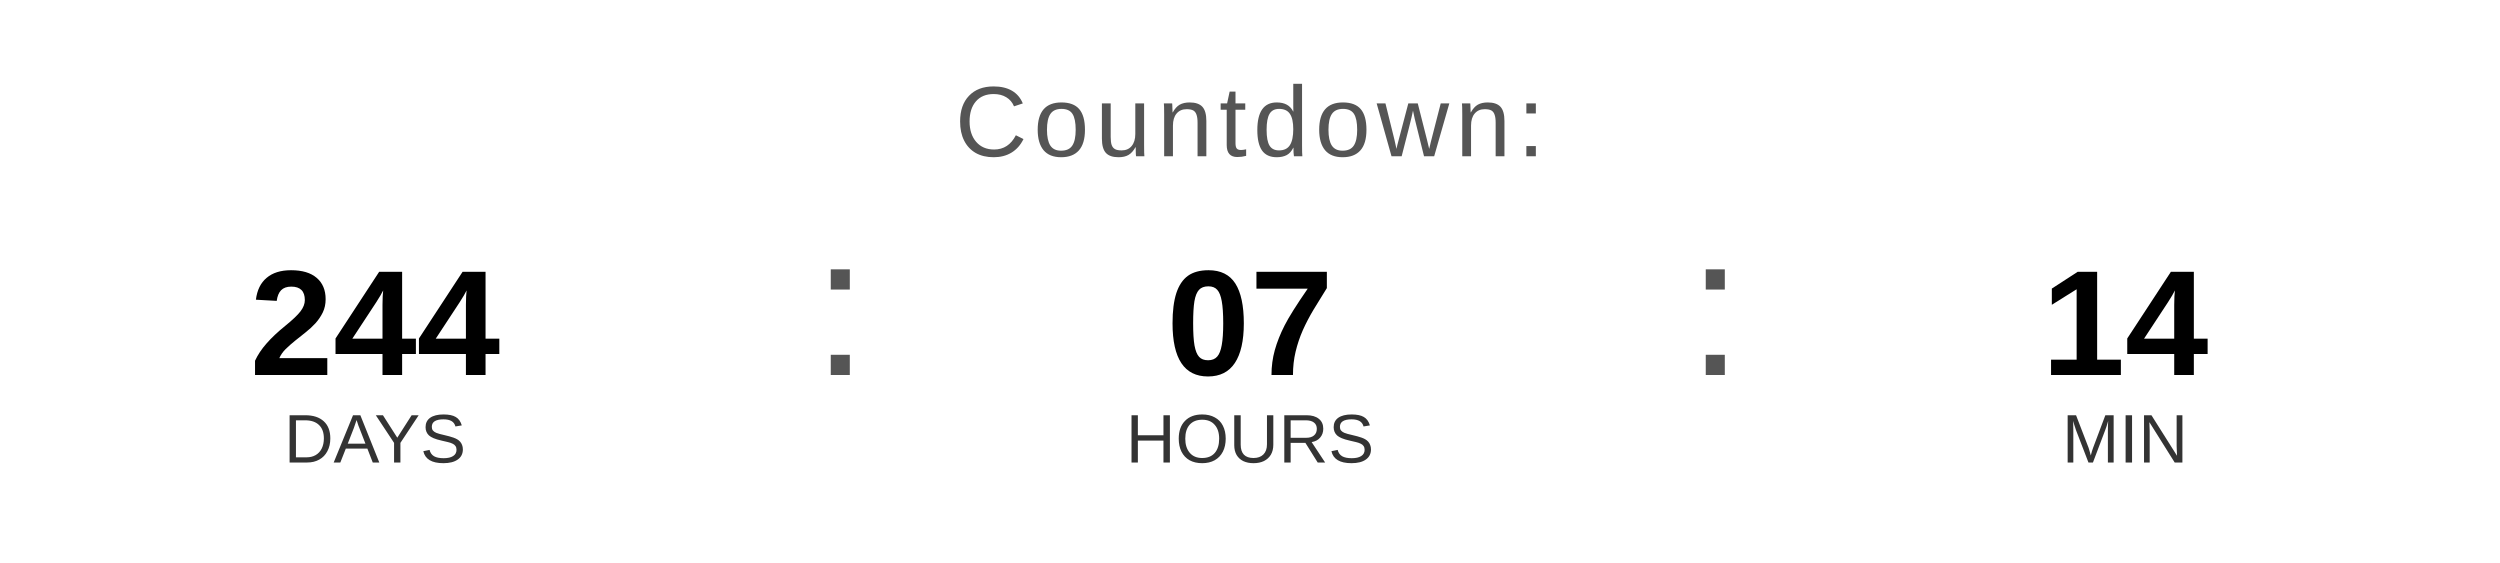
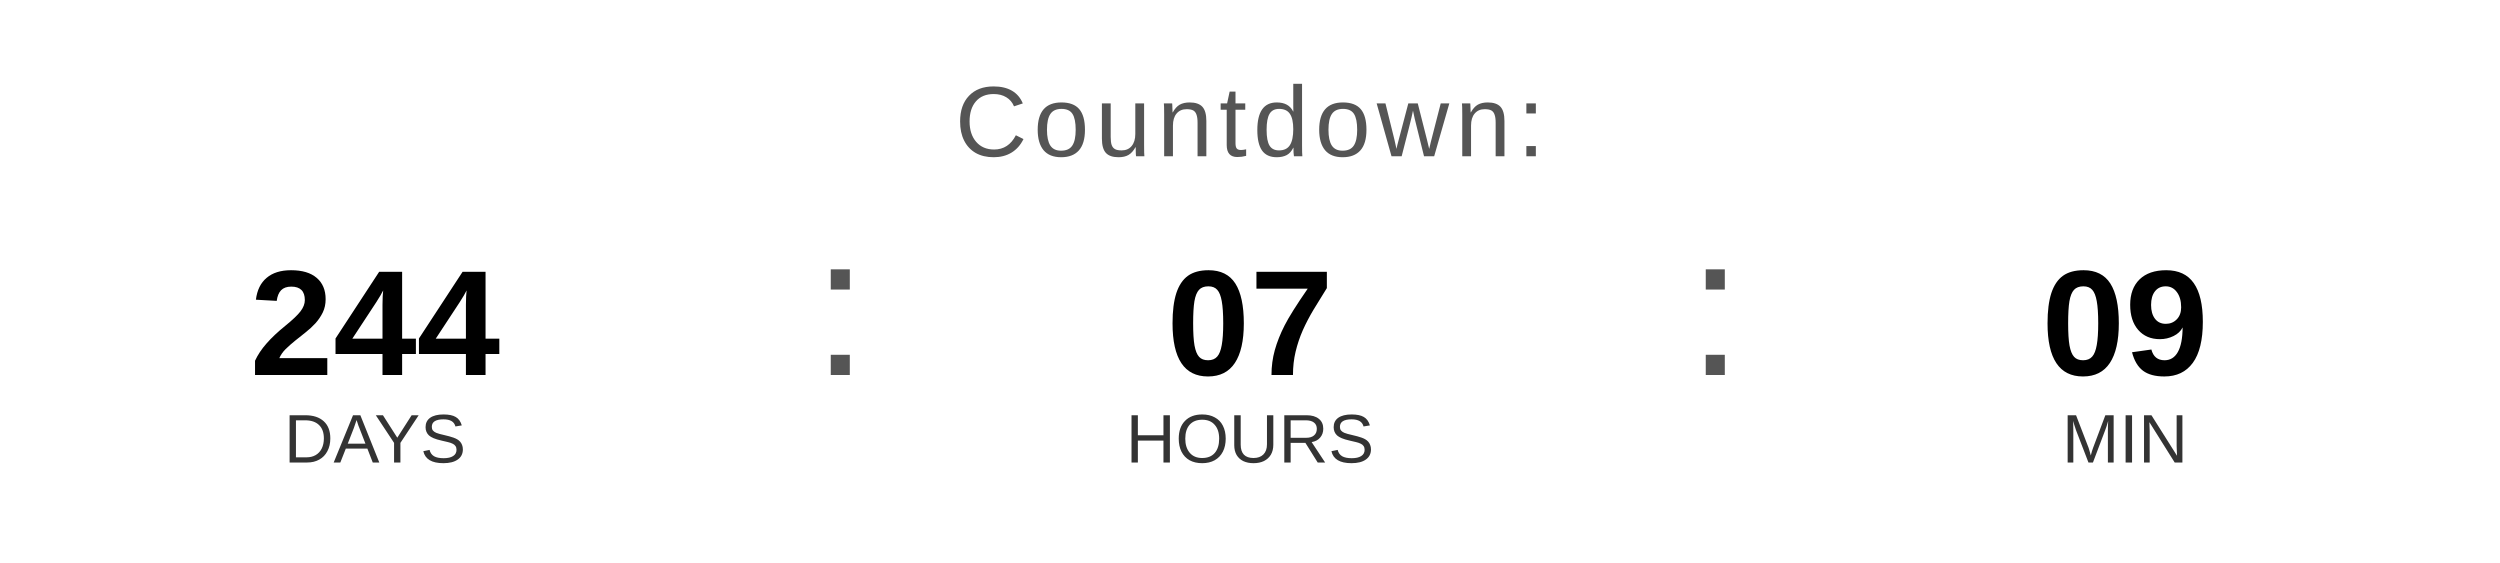
<svg xmlns="http://www.w3.org/2000/svg" width="400" height="90" viewBox="0 0 400 90">
  <text x="200" y="25" font-family="Arial, Helvetica, sans-serif" font-size="16" fill="#555555" text-anchor="middle" letter-spacing="1">
    Countdown:
  </text>
  <text x="60" y="60" font-family="Arial, Helvetica, sans-serif" font-size="24" font-weight="bold" fill="#000000" text-anchor="middle">244</text>
  <text x="60" y="74" font-family="Arial, Helvetica, sans-serif" font-size="11" fill="#333333" text-anchor="middle">DAYS</text>
  <text x="130" y="60" font-family="Arial, sans-serif" font-size="32" fill="#555555">:</text>
  <text x="200" y="60" font-family="Arial, Helvetica, sans-serif" font-size="24" font-weight="bold" fill="#000000" text-anchor="middle">07</text>
  <text x="200" y="74" font-family="Arial, Helvetica, sans-serif" font-size="11" fill="#333333" text-anchor="middle">HOURS</text>
  <text x="270" y="60" font-family="Arial, sans-serif" font-size="32" fill="#555555">:</text>
-   <text x="340" y="60" font-family="Arial, Helvetica, sans-serif" font-size="24" font-weight="bold" fill="#000000" text-anchor="middle">14</text>
+   <text x="340" y="60" font-family="Arial, Helvetica, sans-serif" font-size="24" font-weight="bold" fill="#000000" text-anchor="middle">09</text>
  <text x="340" y="74" font-family="Arial, Helvetica, sans-serif" font-size="11" fill="#333333" text-anchor="middle">MIN</text>
</svg>
